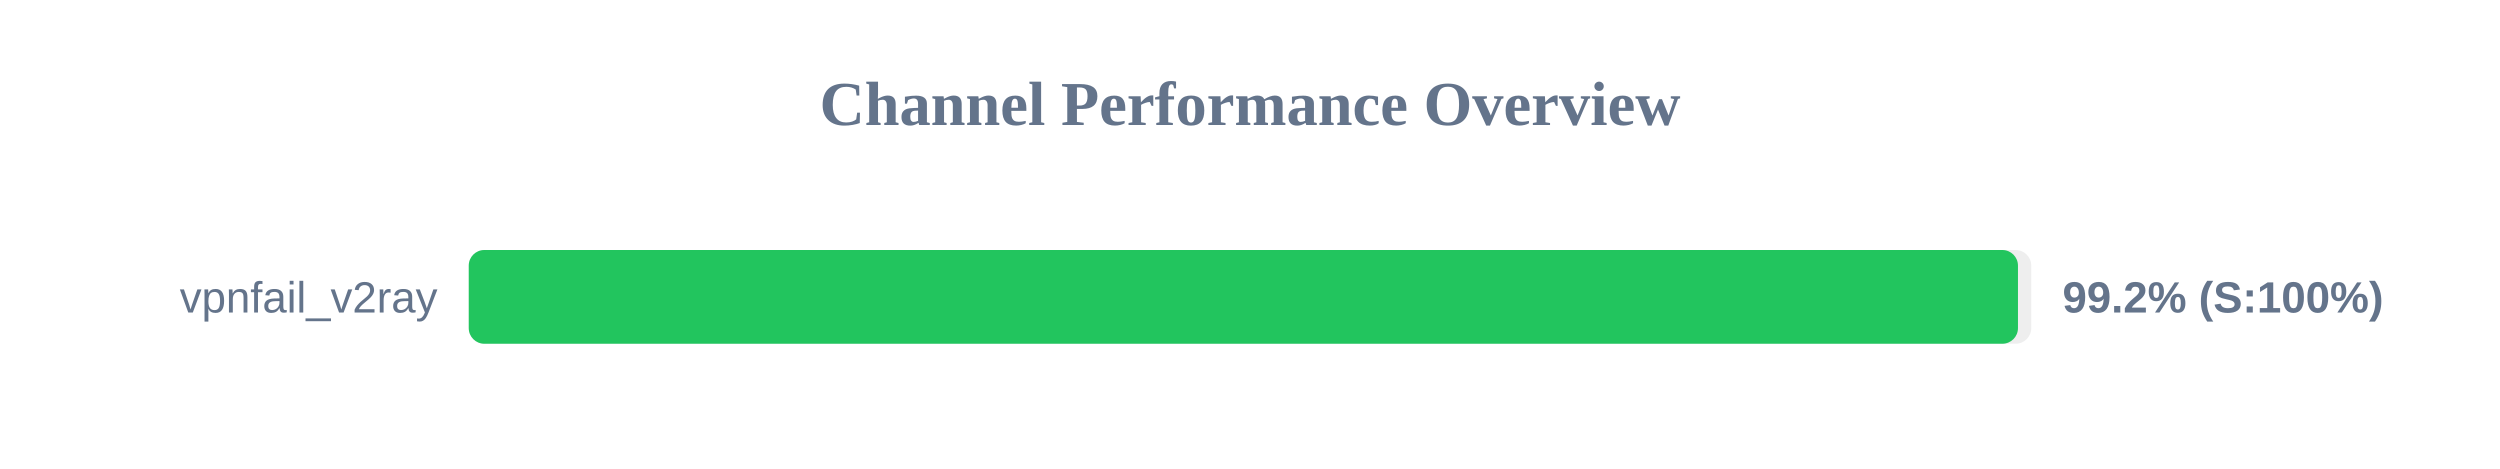
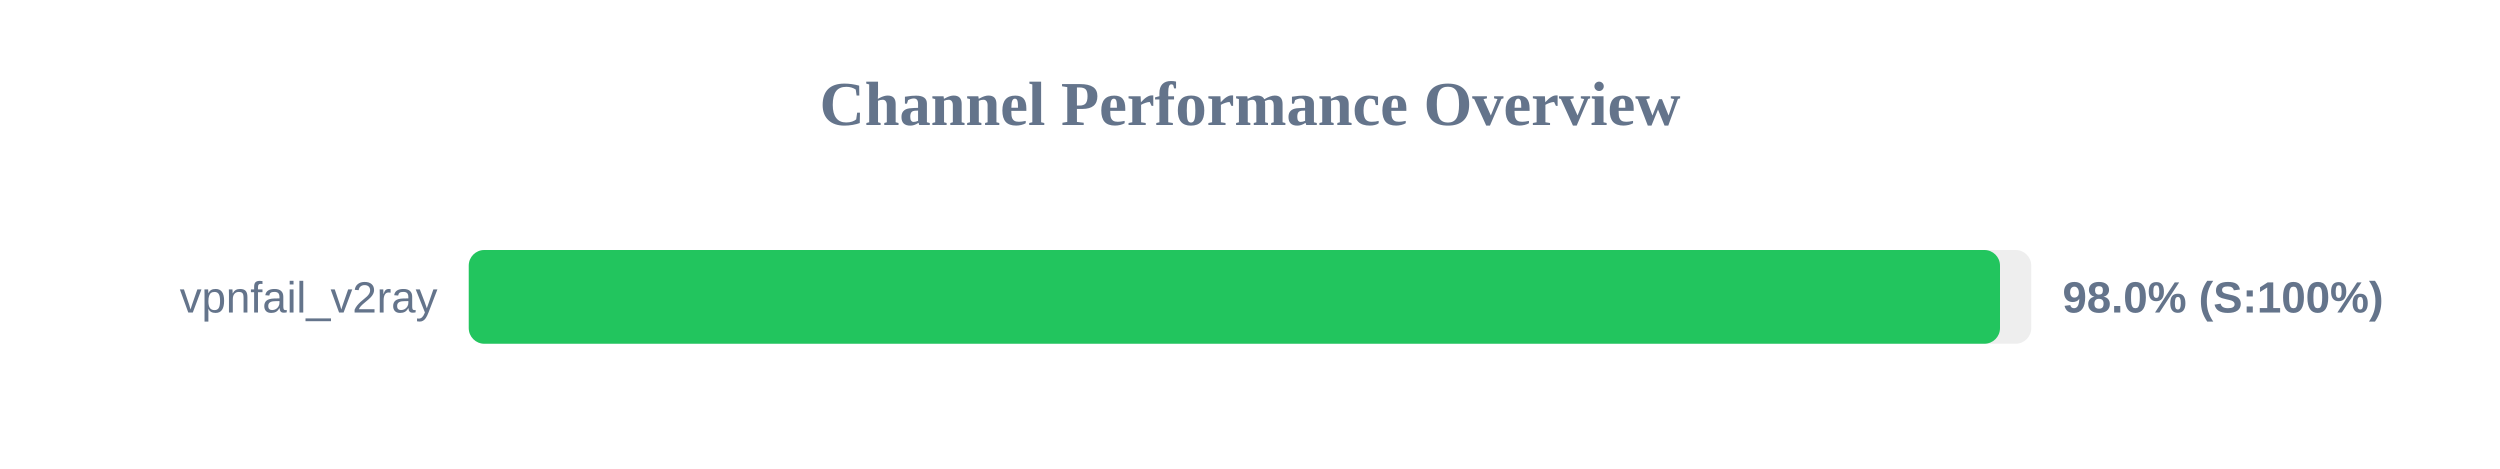
<svg xmlns="http://www.w3.org/2000/svg" width="800" height="150" version="1.1">
  <style>
        .row { font: 14px Arial; fill: #64748b; }
        .score { font: bold 14px Arial; fill: #64748b; }
    </style>
  <text x="400" y="40" text-anchor="middle" font-size="20px" font-weight="bold" fill="#64748b">Channel Performance Overview</text>
  <rect x="150" y="80" width="500" height="30" fill="#eee" rx="5" />
-   <rect x="150" y="80" width="495.75" height="30" fill="#22c55e" rx="5" />
+   <rect x="150" y="80" width="490.0" height="30" fill="#22c55e" rx="5" />
  <text x="140" y="100" text-anchor="end" class="row">vpnfail_v2ray</text>
-   <text x="660" y="100" text-anchor="start" class="score">99.2% (S:100%)</text>
+   <text x="660" y="100" text-anchor="start" class="score">98.0% (S:100%)</text>
</svg>
